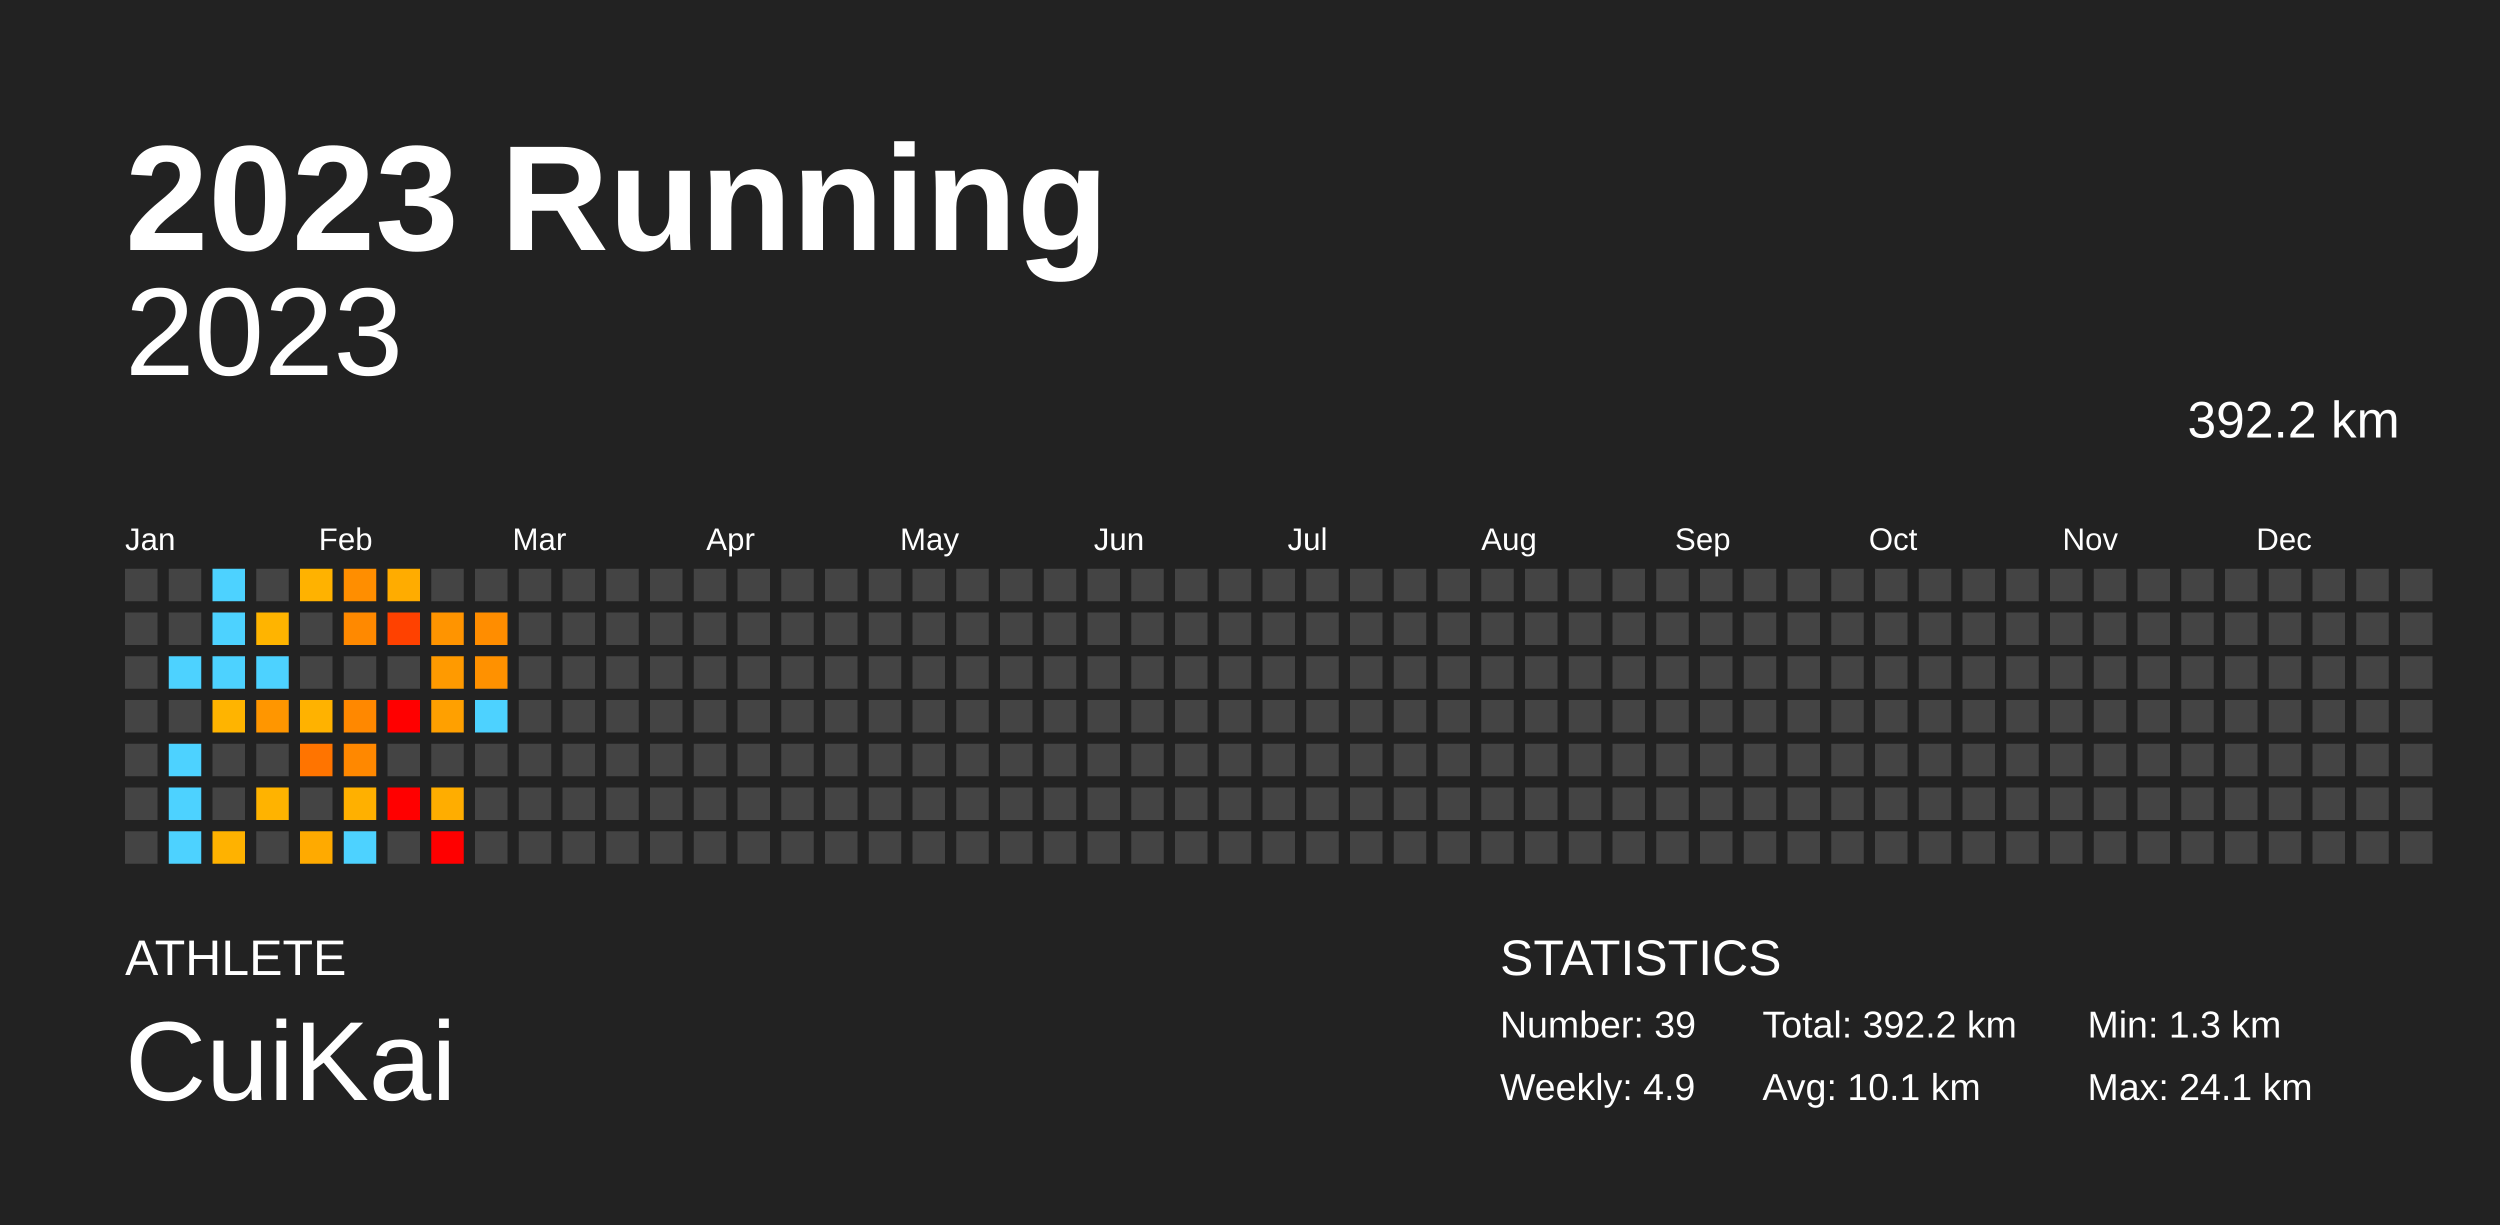
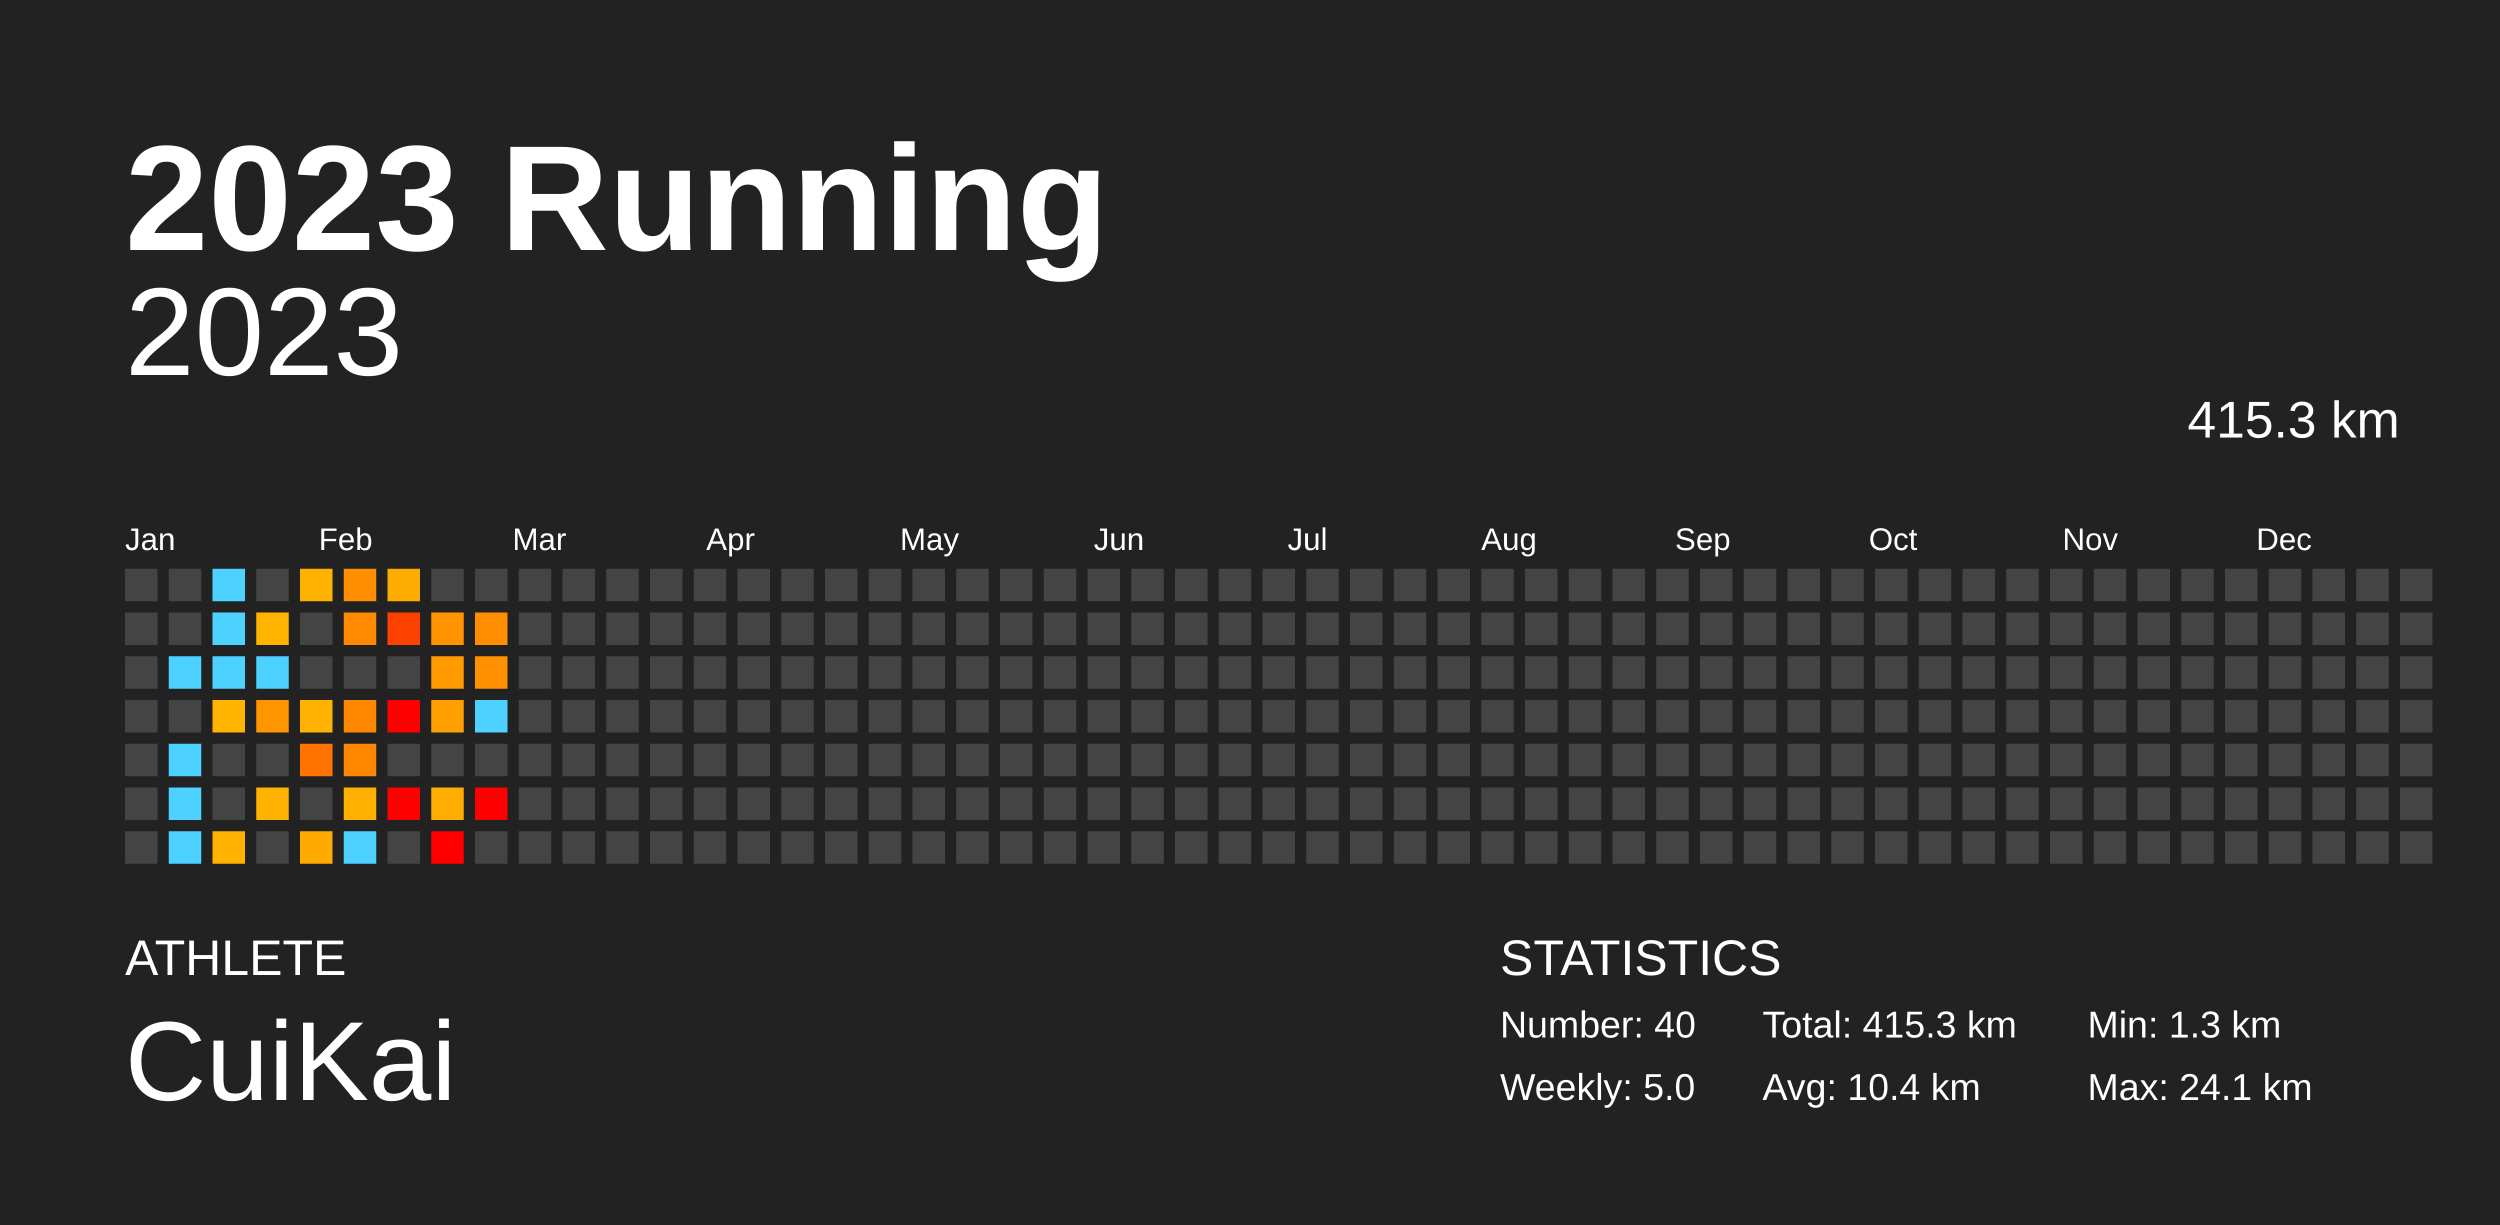
<svg xmlns="http://www.w3.org/2000/svg" baseProfile="full" height="98mm" version="1.1" viewBox="0,0,200,98" width="200mm">
  <defs />
  <rect fill="#222222" height="98" width="200" x="0" y="0" />
  <text fill="#FFFFFF" style="font-size:12px; font-family:Arial; font-weight:bold;" x="10" y="20">2023 Running</text>
  <text fill="#FFFFFF" style="font-size:4px; font-family:Arial" x="10" y="78">ATHLETE</text>
  <text fill="#FFFFFF" style="font-size:9px; font-family:Arial" x="10" y="88">CuiKai</text>
  <text fill="#FFFFFF" style="font-size:4px; font-family:Arial" x="120" y="78">STATISTICS</text>
-   <text fill="#FFFFFF" style="font-size:3px; font-family:Arial" x="120" y="83">Number: 39</text>
-   <text fill="#FFFFFF" style="font-size:3px; font-family:Arial" x="120" y="88">Weekly: 4.9</text>
-   <text fill="#FFFFFF" style="font-size:3px; font-family:Arial" x="141" y="83">Total: 392.2 km</text>
-   <text fill="#FFFFFF" style="font-size:3px; font-family:Arial" x="141" y="88">Avg: 10.1 km</text>
+   <text fill="#FFFFFF" style="font-size:3px; font-family:Arial" x="120" y="83">Number: 40</text>
+   <text fill="#FFFFFF" style="font-size:3px; font-family:Arial" x="120" y="88">Weekly: 5.0</text>
+   <text fill="#FFFFFF" style="font-size:3px; font-family:Arial" x="141" y="83">Total: 415.3 km</text>
+   <text fill="#FFFFFF" style="font-size:3px; font-family:Arial" x="141" y="88">Avg: 10.4 km</text>
  <text fill="#FFFFFF" style="font-size:3px; font-family:Arial" x="167" y="83">Min: 1.3 km</text>
  <text fill="#FFFFFF" style="font-size:3px; font-family:Arial" x="167" y="88">Max: 24.1 km</text>
  <text alignment-baseline="hanging" fill="#FFFFFF" style="font-size:10.0px; font-family:Arial;" x="10" y="30">2023</text>
-   <text alignment-baseline="hanging" fill="#FFFFFF" style="font-size:4.125px; font-family:Arial;" x="175" y="35">392.2 km</text>
+   <text alignment-baseline="hanging" fill="#FFFFFF" style="font-size:4.125px; font-family:Arial;" x="175" y="35">415.3 km</text>
  <text fill="#FFFFFF" style="font-size:2.5px; font-family:Arial" x="10.0" y="44">Jan</text>
  <text fill="#FFFFFF" style="font-size:2.5px; font-family:Arial" x="25.5" y="44">Feb</text>
  <text fill="#FFFFFF" style="font-size:2.5px; font-family:Arial" x="41.0" y="44">Mar</text>
  <text fill="#FFFFFF" style="font-size:2.5px; font-family:Arial" x="56.5" y="44">Apr</text>
  <text fill="#FFFFFF" style="font-size:2.5px; font-family:Arial" x="72.0" y="44">May</text>
  <text fill="#FFFFFF" style="font-size:2.5px; font-family:Arial" x="87.5" y="44">Jun</text>
  <text fill="#FFFFFF" style="font-size:2.5px; font-family:Arial" x="103.0" y="44">Jul</text>
  <text fill="#FFFFFF" style="font-size:2.5px; font-family:Arial" x="118.5" y="44">Aug</text>
  <text fill="#FFFFFF" style="font-size:2.5px; font-family:Arial" x="134.0" y="44">Sep</text>
  <text fill="#FFFFFF" style="font-size:2.5px; font-family:Arial" x="149.5" y="44">Oct</text>
  <text fill="#FFFFFF" style="font-size:2.5px; font-family:Arial" x="165.0" y="44">Nov</text>
  <text fill="#FFFFFF" style="font-size:2.5px; font-family:Arial" x="180.5" y="44">Dec</text>
  <rect fill="#444444" height="2.6" width="2.6" x="10.0" y="45.5" />
  <rect fill="#444444" height="2.6" width="2.6" x="10.0" y="49.0" />
  <rect fill="#444444" height="2.6" width="2.6" x="10.0" y="52.5" />
  <rect fill="#444444" height="2.6" width="2.6" x="10.0" y="56.0" />
  <rect fill="#444444" height="2.6" width="2.6" x="10.0" y="59.5" />
  <rect fill="#444444" height="2.6" width="2.6" x="10.0" y="63.0" />
  <rect fill="#444444" height="2.6" width="2.6" x="10.0" y="66.5" />
  <rect fill="#444444" height="2.6" width="2.6" x="13.5" y="45.5" />
  <rect fill="#444444" height="2.6" width="2.6" x="13.5" y="49.0" />
  <rect fill="#4dd2ff" height="2.6" width="2.6" x="13.5" y="52.5" />
  <rect fill="#444444" height="2.6" width="2.6" x="13.5" y="56.0" />
  <rect fill="#4dd2ff" height="2.6" width="2.6" x="13.5" y="59.5" />
  <rect fill="#4dd2ff" height="2.6" width="2.6" x="13.5" y="63.0" />
  <rect fill="#4dd2ff" height="2.6" width="2.6" x="13.5" y="66.5" />
  <rect fill="#4dd2ff" height="2.6" width="2.6" x="17.0" y="45.5" />
  <rect fill="#4dd2ff" height="2.6" width="2.6" x="17.0" y="49.0" />
  <rect fill="#4dd2ff" height="2.6" width="2.6" x="17.0" y="52.5" />
  <rect fill="#ffb400" height="2.6" width="2.6" x="17.0" y="56.0" />
  <rect fill="#444444" height="2.6" width="2.6" x="17.0" y="59.5" />
  <rect fill="#444444" height="2.6" width="2.6" x="17.0" y="63.0" />
  <rect fill="#ffb200" height="2.6" width="2.6" x="17.0" y="66.5" />
  <rect fill="#444444" height="2.6" width="2.6" x="20.5" y="45.5" />
  <rect fill="#ffb400" height="2.6" width="2.6" x="20.5" y="49.0" />
  <rect fill="#4dd2ff" height="2.6" width="2.6" x="20.5" y="52.5" />
  <rect fill="#ff9600" height="2.6" width="2.6" x="20.5" y="56.0" />
  <rect fill="#444444" height="2.6" width="2.6" x="20.5" y="59.5" />
  <rect fill="#ffb300" height="2.6" width="2.6" x="20.5" y="63.0" />
  <rect fill="#444444" height="2.6" width="2.6" x="20.5" y="66.5" />
  <rect fill="#ffb200" height="2.6" width="2.6" x="24.0" y="45.5" />
  <rect fill="#444444" height="2.6" width="2.6" x="24.0" y="49.0" />
  <rect fill="#444444" height="2.6" width="2.6" x="24.0" y="52.5" />
  <rect fill="#ffb200" height="2.6" width="2.6" x="24.0" y="56.0" />
  <rect fill="#ff7400" height="2.6" width="2.6" x="24.0" y="59.5" />
  <rect fill="#444444" height="2.6" width="2.6" x="24.0" y="63.0" />
  <rect fill="#ffaa00" height="2.6" width="2.6" x="24.0" y="66.5" />
  <rect fill="#ff8e00" height="2.6" width="2.6" x="27.5" y="45.5" />
  <rect fill="#ff8900" height="2.6" width="2.6" x="27.5" y="49.0" />
  <rect fill="#444444" height="2.6" width="2.6" x="27.5" y="52.5" />
  <rect fill="#ff8800" height="2.6" width="2.6" x="27.5" y="56.0" />
  <rect fill="#ff8800" height="2.6" width="2.6" x="27.5" y="59.5" />
  <rect fill="#ffb000" height="2.6" width="2.6" x="27.5" y="63.0" />
  <rect fill="#4dd2ff" height="2.6" width="2.6" x="27.5" y="66.5" />
  <rect fill="#ffac00" height="2.6" width="2.6" x="31.0" y="45.5" />
  <rect fill="#ff4100" height="2.6" width="2.6" x="31.0" y="49.0" />
  <rect fill="#444444" height="2.6" width="2.6" x="31.0" y="52.5" />
  <rect fill="red" height="2.6" width="2.6" x="31.0" y="56.0" />
  <rect fill="#444444" height="2.6" width="2.6" x="31.0" y="59.5" />
  <rect fill="red" height="2.6" width="2.6" x="31.0" y="63.0" />
  <rect fill="#444444" height="2.6" width="2.6" x="31.0" y="66.5" />
  <rect fill="#444444" height="2.6" width="2.6" x="34.5" y="45.5" />
  <rect fill="#ff9400" height="2.6" width="2.6" x="34.5" y="49.0" />
  <rect fill="#ff9a00" height="2.6" width="2.6" x="34.5" y="52.5" />
  <rect fill="#ffa000" height="2.6" width="2.6" x="34.5" y="56.0" />
  <rect fill="#444444" height="2.6" width="2.6" x="34.5" y="59.5" />
  <rect fill="#ffad00" height="2.6" width="2.6" x="34.5" y="63.0" />
  <rect fill="red" height="2.6" width="2.6" x="34.5" y="66.5" />
  <rect fill="#444444" height="2.6" width="2.6" x="38.0" y="45.5" />
  <rect fill="#ff8d00" height="2.6" width="2.6" x="38.0" y="49.0" />
  <rect fill="#ff9100" height="2.6" width="2.6" x="38.0" y="52.5" />
  <rect fill="#4dd2ff" height="2.6" width="2.6" x="38.0" y="56.0" />
  <rect fill="#444444" height="2.6" width="2.6" x="38.0" y="59.5" />
-   <rect fill="#444444" height="2.6" width="2.6" x="38.0" y="63.0" />
+   <rect fill="red" height="2.6" width="2.6" x="38.0" y="63.0" />
  <rect fill="#444444" height="2.6" width="2.6" x="38.0" y="66.5" />
  <rect fill="#444444" height="2.6" width="2.6" x="41.5" y="45.5" />
  <rect fill="#444444" height="2.6" width="2.6" x="41.5" y="49.0" />
  <rect fill="#444444" height="2.6" width="2.6" x="41.5" y="52.5" />
  <rect fill="#444444" height="2.6" width="2.6" x="41.5" y="56.0" />
  <rect fill="#444444" height="2.6" width="2.6" x="41.5" y="59.5" />
  <rect fill="#444444" height="2.6" width="2.6" x="41.5" y="63.0" />
  <rect fill="#444444" height="2.6" width="2.6" x="41.5" y="66.5" />
  <rect fill="#444444" height="2.6" width="2.6" x="45.0" y="45.5" />
  <rect fill="#444444" height="2.6" width="2.6" x="45.0" y="49.0" />
  <rect fill="#444444" height="2.6" width="2.6" x="45.0" y="52.5" />
  <rect fill="#444444" height="2.6" width="2.6" x="45.0" y="56.0" />
  <rect fill="#444444" height="2.6" width="2.6" x="45.0" y="59.5" />
  <rect fill="#444444" height="2.6" width="2.6" x="45.0" y="63.0" />
  <rect fill="#444444" height="2.6" width="2.6" x="45.0" y="66.5" />
  <rect fill="#444444" height="2.6" width="2.6" x="48.5" y="45.5" />
  <rect fill="#444444" height="2.6" width="2.6" x="48.5" y="49.0" />
  <rect fill="#444444" height="2.6" width="2.6" x="48.5" y="52.5" />
  <rect fill="#444444" height="2.6" width="2.6" x="48.5" y="56.0" />
  <rect fill="#444444" height="2.6" width="2.6" x="48.5" y="59.5" />
  <rect fill="#444444" height="2.6" width="2.6" x="48.5" y="63.0" />
  <rect fill="#444444" height="2.6" width="2.6" x="48.5" y="66.5" />
  <rect fill="#444444" height="2.6" width="2.6" x="52.0" y="45.5" />
  <rect fill="#444444" height="2.6" width="2.6" x="52.0" y="49.0" />
  <rect fill="#444444" height="2.6" width="2.6" x="52.0" y="52.5" />
  <rect fill="#444444" height="2.6" width="2.6" x="52.0" y="56.0" />
  <rect fill="#444444" height="2.6" width="2.6" x="52.0" y="59.5" />
  <rect fill="#444444" height="2.6" width="2.6" x="52.0" y="63.0" />
  <rect fill="#444444" height="2.6" width="2.6" x="52.0" y="66.5" />
  <rect fill="#444444" height="2.6" width="2.6" x="55.5" y="45.5" />
  <rect fill="#444444" height="2.6" width="2.6" x="55.5" y="49.0" />
  <rect fill="#444444" height="2.6" width="2.6" x="55.5" y="52.5" />
  <rect fill="#444444" height="2.6" width="2.6" x="55.5" y="56.0" />
  <rect fill="#444444" height="2.6" width="2.6" x="55.5" y="59.5" />
  <rect fill="#444444" height="2.6" width="2.6" x="55.5" y="63.0" />
  <rect fill="#444444" height="2.6" width="2.6" x="55.5" y="66.5" />
  <rect fill="#444444" height="2.6" width="2.6" x="59.0" y="45.5" />
  <rect fill="#444444" height="2.6" width="2.6" x="59.0" y="49.0" />
  <rect fill="#444444" height="2.6" width="2.6" x="59.0" y="52.5" />
  <rect fill="#444444" height="2.6" width="2.6" x="59.0" y="56.0" />
  <rect fill="#444444" height="2.6" width="2.6" x="59.0" y="59.5" />
  <rect fill="#444444" height="2.6" width="2.6" x="59.0" y="63.0" />
  <rect fill="#444444" height="2.6" width="2.6" x="59.0" y="66.5" />
  <rect fill="#444444" height="2.6" width="2.6" x="62.5" y="45.5" />
  <rect fill="#444444" height="2.6" width="2.6" x="62.5" y="49.0" />
  <rect fill="#444444" height="2.6" width="2.6" x="62.5" y="52.5" />
  <rect fill="#444444" height="2.6" width="2.6" x="62.5" y="56.0" />
  <rect fill="#444444" height="2.6" width="2.6" x="62.5" y="59.5" />
  <rect fill="#444444" height="2.6" width="2.6" x="62.5" y="63.0" />
  <rect fill="#444444" height="2.6" width="2.6" x="62.5" y="66.5" />
  <rect fill="#444444" height="2.6" width="2.6" x="66.0" y="45.5" />
  <rect fill="#444444" height="2.6" width="2.6" x="66.0" y="49.0" />
  <rect fill="#444444" height="2.6" width="2.6" x="66.0" y="52.5" />
  <rect fill="#444444" height="2.6" width="2.6" x="66.0" y="56.0" />
  <rect fill="#444444" height="2.6" width="2.6" x="66.0" y="59.5" />
  <rect fill="#444444" height="2.6" width="2.6" x="66.0" y="63.0" />
  <rect fill="#444444" height="2.6" width="2.6" x="66.0" y="66.5" />
  <rect fill="#444444" height="2.6" width="2.6" x="69.5" y="45.5" />
  <rect fill="#444444" height="2.6" width="2.6" x="69.5" y="49.0" />
  <rect fill="#444444" height="2.6" width="2.6" x="69.5" y="52.5" />
  <rect fill="#444444" height="2.6" width="2.6" x="69.5" y="56.0" />
  <rect fill="#444444" height="2.6" width="2.6" x="69.5" y="59.5" />
  <rect fill="#444444" height="2.6" width="2.6" x="69.5" y="63.0" />
  <rect fill="#444444" height="2.6" width="2.6" x="69.5" y="66.5" />
  <rect fill="#444444" height="2.6" width="2.6" x="73.0" y="45.5" />
  <rect fill="#444444" height="2.6" width="2.6" x="73.0" y="49.0" />
  <rect fill="#444444" height="2.6" width="2.6" x="73.0" y="52.5" />
  <rect fill="#444444" height="2.6" width="2.6" x="73.0" y="56.0" />
  <rect fill="#444444" height="2.6" width="2.6" x="73.0" y="59.5" />
  <rect fill="#444444" height="2.6" width="2.6" x="73.0" y="63.0" />
  <rect fill="#444444" height="2.6" width="2.6" x="73.0" y="66.5" />
  <rect fill="#444444" height="2.6" width="2.6" x="76.5" y="45.5" />
  <rect fill="#444444" height="2.6" width="2.6" x="76.5" y="49.0" />
  <rect fill="#444444" height="2.6" width="2.6" x="76.5" y="52.5" />
  <rect fill="#444444" height="2.6" width="2.6" x="76.5" y="56.0" />
  <rect fill="#444444" height="2.6" width="2.6" x="76.5" y="59.5" />
  <rect fill="#444444" height="2.6" width="2.6" x="76.5" y="63.0" />
  <rect fill="#444444" height="2.6" width="2.6" x="76.5" y="66.5" />
  <rect fill="#444444" height="2.6" width="2.6" x="80.0" y="45.5" />
  <rect fill="#444444" height="2.6" width="2.6" x="80.0" y="49.0" />
  <rect fill="#444444" height="2.6" width="2.6" x="80.0" y="52.5" />
  <rect fill="#444444" height="2.6" width="2.6" x="80.0" y="56.0" />
  <rect fill="#444444" height="2.6" width="2.6" x="80.0" y="59.5" />
  <rect fill="#444444" height="2.6" width="2.6" x="80.0" y="63.0" />
  <rect fill="#444444" height="2.6" width="2.6" x="80.0" y="66.5" />
  <rect fill="#444444" height="2.6" width="2.6" x="83.5" y="45.5" />
  <rect fill="#444444" height="2.6" width="2.6" x="83.5" y="49.0" />
  <rect fill="#444444" height="2.6" width="2.6" x="83.5" y="52.5" />
  <rect fill="#444444" height="2.6" width="2.6" x="83.5" y="56.0" />
  <rect fill="#444444" height="2.6" width="2.6" x="83.5" y="59.5" />
  <rect fill="#444444" height="2.6" width="2.6" x="83.5" y="63.0" />
  <rect fill="#444444" height="2.6" width="2.6" x="83.5" y="66.5" />
  <rect fill="#444444" height="2.6" width="2.6" x="87.0" y="45.5" />
  <rect fill="#444444" height="2.6" width="2.6" x="87.0" y="49.0" />
  <rect fill="#444444" height="2.6" width="2.6" x="87.0" y="52.5" />
  <rect fill="#444444" height="2.6" width="2.6" x="87.0" y="56.0" />
  <rect fill="#444444" height="2.6" width="2.6" x="87.0" y="59.5" />
  <rect fill="#444444" height="2.6" width="2.6" x="87.0" y="63.0" />
  <rect fill="#444444" height="2.6" width="2.6" x="87.0" y="66.5" />
  <rect fill="#444444" height="2.6" width="2.6" x="90.5" y="45.5" />
  <rect fill="#444444" height="2.6" width="2.6" x="90.5" y="49.0" />
  <rect fill="#444444" height="2.6" width="2.6" x="90.5" y="52.5" />
  <rect fill="#444444" height="2.6" width="2.6" x="90.5" y="56.0" />
  <rect fill="#444444" height="2.6" width="2.6" x="90.5" y="59.5" />
  <rect fill="#444444" height="2.6" width="2.6" x="90.5" y="63.0" />
  <rect fill="#444444" height="2.6" width="2.6" x="90.5" y="66.5" />
  <rect fill="#444444" height="2.6" width="2.6" x="94.0" y="45.5" />
  <rect fill="#444444" height="2.6" width="2.6" x="94.0" y="49.0" />
  <rect fill="#444444" height="2.6" width="2.6" x="94.0" y="52.5" />
  <rect fill="#444444" height="2.6" width="2.6" x="94.0" y="56.0" />
  <rect fill="#444444" height="2.6" width="2.6" x="94.0" y="59.5" />
  <rect fill="#444444" height="2.6" width="2.6" x="94.0" y="63.0" />
  <rect fill="#444444" height="2.6" width="2.6" x="94.0" y="66.5" />
  <rect fill="#444444" height="2.6" width="2.6" x="97.5" y="45.5" />
  <rect fill="#444444" height="2.6" width="2.6" x="97.5" y="49.0" />
  <rect fill="#444444" height="2.6" width="2.6" x="97.5" y="52.5" />
  <rect fill="#444444" height="2.6" width="2.6" x="97.5" y="56.0" />
  <rect fill="#444444" height="2.6" width="2.6" x="97.5" y="59.5" />
  <rect fill="#444444" height="2.6" width="2.6" x="97.5" y="63.0" />
  <rect fill="#444444" height="2.6" width="2.6" x="97.5" y="66.5" />
  <rect fill="#444444" height="2.6" width="2.6" x="101.0" y="45.5" />
  <rect fill="#444444" height="2.6" width="2.6" x="101.0" y="49.0" />
  <rect fill="#444444" height="2.6" width="2.6" x="101.0" y="52.5" />
  <rect fill="#444444" height="2.6" width="2.6" x="101.0" y="56.0" />
  <rect fill="#444444" height="2.6" width="2.6" x="101.0" y="59.5" />
  <rect fill="#444444" height="2.6" width="2.6" x="101.0" y="63.0" />
  <rect fill="#444444" height="2.6" width="2.6" x="101.0" y="66.5" />
  <rect fill="#444444" height="2.6" width="2.6" x="104.5" y="45.5" />
  <rect fill="#444444" height="2.6" width="2.6" x="104.5" y="49.0" />
  <rect fill="#444444" height="2.6" width="2.6" x="104.5" y="52.5" />
  <rect fill="#444444" height="2.6" width="2.6" x="104.5" y="56.0" />
  <rect fill="#444444" height="2.6" width="2.6" x="104.5" y="59.5" />
  <rect fill="#444444" height="2.6" width="2.6" x="104.5" y="63.0" />
  <rect fill="#444444" height="2.6" width="2.6" x="104.5" y="66.5" />
  <rect fill="#444444" height="2.6" width="2.6" x="108.0" y="45.5" />
  <rect fill="#444444" height="2.6" width="2.6" x="108.0" y="49.0" />
  <rect fill="#444444" height="2.6" width="2.6" x="108.0" y="52.5" />
  <rect fill="#444444" height="2.6" width="2.6" x="108.0" y="56.0" />
  <rect fill="#444444" height="2.6" width="2.6" x="108.0" y="59.5" />
  <rect fill="#444444" height="2.6" width="2.6" x="108.0" y="63.0" />
  <rect fill="#444444" height="2.6" width="2.6" x="108.0" y="66.5" />
  <rect fill="#444444" height="2.6" width="2.6" x="111.5" y="45.5" />
  <rect fill="#444444" height="2.6" width="2.6" x="111.5" y="49.0" />
  <rect fill="#444444" height="2.6" width="2.6" x="111.5" y="52.5" />
  <rect fill="#444444" height="2.6" width="2.6" x="111.5" y="56.0" />
  <rect fill="#444444" height="2.6" width="2.6" x="111.5" y="59.5" />
  <rect fill="#444444" height="2.6" width="2.6" x="111.5" y="63.0" />
  <rect fill="#444444" height="2.6" width="2.6" x="111.5" y="66.5" />
  <rect fill="#444444" height="2.6" width="2.6" x="115.0" y="45.5" />
  <rect fill="#444444" height="2.6" width="2.6" x="115.0" y="49.0" />
  <rect fill="#444444" height="2.6" width="2.6" x="115.0" y="52.5" />
  <rect fill="#444444" height="2.6" width="2.6" x="115.0" y="56.0" />
  <rect fill="#444444" height="2.6" width="2.6" x="115.0" y="59.5" />
  <rect fill="#444444" height="2.6" width="2.6" x="115.0" y="63.0" />
  <rect fill="#444444" height="2.6" width="2.6" x="115.0" y="66.5" />
  <rect fill="#444444" height="2.6" width="2.6" x="118.5" y="45.5" />
  <rect fill="#444444" height="2.6" width="2.6" x="118.5" y="49.0" />
  <rect fill="#444444" height="2.6" width="2.6" x="118.5" y="52.5" />
  <rect fill="#444444" height="2.6" width="2.6" x="118.5" y="56.0" />
  <rect fill="#444444" height="2.6" width="2.6" x="118.5" y="59.5" />
  <rect fill="#444444" height="2.6" width="2.6" x="118.5" y="63.0" />
  <rect fill="#444444" height="2.6" width="2.6" x="118.5" y="66.5" />
  <rect fill="#444444" height="2.6" width="2.6" x="122.0" y="45.5" />
  <rect fill="#444444" height="2.6" width="2.6" x="122.0" y="49.0" />
  <rect fill="#444444" height="2.6" width="2.6" x="122.0" y="52.5" />
  <rect fill="#444444" height="2.6" width="2.6" x="122.0" y="56.0" />
  <rect fill="#444444" height="2.6" width="2.6" x="122.0" y="59.5" />
  <rect fill="#444444" height="2.6" width="2.6" x="122.0" y="63.0" />
  <rect fill="#444444" height="2.6" width="2.6" x="122.0" y="66.5" />
  <rect fill="#444444" height="2.6" width="2.6" x="125.5" y="45.5" />
  <rect fill="#444444" height="2.6" width="2.6" x="125.5" y="49.0" />
  <rect fill="#444444" height="2.6" width="2.6" x="125.5" y="52.5" />
  <rect fill="#444444" height="2.6" width="2.6" x="125.5" y="56.0" />
  <rect fill="#444444" height="2.6" width="2.6" x="125.5" y="59.5" />
  <rect fill="#444444" height="2.6" width="2.6" x="125.5" y="63.0" />
  <rect fill="#444444" height="2.6" width="2.6" x="125.5" y="66.5" />
  <rect fill="#444444" height="2.6" width="2.6" x="129.0" y="45.5" />
  <rect fill="#444444" height="2.6" width="2.6" x="129.0" y="49.0" />
  <rect fill="#444444" height="2.6" width="2.6" x="129.0" y="52.5" />
  <rect fill="#444444" height="2.6" width="2.6" x="129.0" y="56.0" />
  <rect fill="#444444" height="2.6" width="2.6" x="129.0" y="59.5" />
  <rect fill="#444444" height="2.6" width="2.6" x="129.0" y="63.0" />
  <rect fill="#444444" height="2.6" width="2.6" x="129.0" y="66.5" />
  <rect fill="#444444" height="2.6" width="2.6" x="132.5" y="45.5" />
  <rect fill="#444444" height="2.6" width="2.6" x="132.5" y="49.0" />
  <rect fill="#444444" height="2.6" width="2.6" x="132.5" y="52.5" />
  <rect fill="#444444" height="2.6" width="2.6" x="132.5" y="56.0" />
  <rect fill="#444444" height="2.6" width="2.6" x="132.5" y="59.5" />
  <rect fill="#444444" height="2.6" width="2.6" x="132.5" y="63.0" />
  <rect fill="#444444" height="2.6" width="2.6" x="132.5" y="66.5" />
  <rect fill="#444444" height="2.6" width="2.6" x="136.0" y="45.5" />
  <rect fill="#444444" height="2.6" width="2.6" x="136.0" y="49.0" />
  <rect fill="#444444" height="2.6" width="2.6" x="136.0" y="52.5" />
  <rect fill="#444444" height="2.6" width="2.6" x="136.0" y="56.0" />
  <rect fill="#444444" height="2.6" width="2.6" x="136.0" y="59.5" />
  <rect fill="#444444" height="2.6" width="2.6" x="136.0" y="63.0" />
  <rect fill="#444444" height="2.6" width="2.6" x="136.0" y="66.5" />
  <rect fill="#444444" height="2.6" width="2.6" x="139.5" y="45.5" />
  <rect fill="#444444" height="2.6" width="2.6" x="139.5" y="49.0" />
  <rect fill="#444444" height="2.6" width="2.6" x="139.5" y="52.5" />
  <rect fill="#444444" height="2.6" width="2.6" x="139.5" y="56.0" />
  <rect fill="#444444" height="2.6" width="2.6" x="139.5" y="59.5" />
  <rect fill="#444444" height="2.6" width="2.6" x="139.5" y="63.0" />
  <rect fill="#444444" height="2.6" width="2.6" x="139.5" y="66.5" />
  <rect fill="#444444" height="2.6" width="2.6" x="143.0" y="45.5" />
  <rect fill="#444444" height="2.6" width="2.6" x="143.0" y="49.0" />
  <rect fill="#444444" height="2.6" width="2.6" x="143.0" y="52.5" />
  <rect fill="#444444" height="2.6" width="2.6" x="143.0" y="56.0" />
  <rect fill="#444444" height="2.6" width="2.6" x="143.0" y="59.5" />
  <rect fill="#444444" height="2.6" width="2.6" x="143.0" y="63.0" />
  <rect fill="#444444" height="2.6" width="2.6" x="143.0" y="66.5" />
  <rect fill="#444444" height="2.6" width="2.6" x="146.5" y="45.5" />
  <rect fill="#444444" height="2.6" width="2.6" x="146.5" y="49.0" />
  <rect fill="#444444" height="2.6" width="2.6" x="146.5" y="52.5" />
  <rect fill="#444444" height="2.6" width="2.6" x="146.5" y="56.0" />
  <rect fill="#444444" height="2.6" width="2.6" x="146.5" y="59.5" />
  <rect fill="#444444" height="2.6" width="2.6" x="146.5" y="63.0" />
  <rect fill="#444444" height="2.6" width="2.6" x="146.5" y="66.5" />
  <rect fill="#444444" height="2.6" width="2.6" x="150.0" y="45.5" />
  <rect fill="#444444" height="2.6" width="2.6" x="150.0" y="49.0" />
  <rect fill="#444444" height="2.6" width="2.6" x="150.0" y="52.5" />
  <rect fill="#444444" height="2.6" width="2.6" x="150.0" y="56.0" />
  <rect fill="#444444" height="2.6" width="2.6" x="150.0" y="59.5" />
  <rect fill="#444444" height="2.6" width="2.6" x="150.0" y="63.0" />
  <rect fill="#444444" height="2.6" width="2.6" x="150.0" y="66.5" />
  <rect fill="#444444" height="2.6" width="2.6" x="153.5" y="45.5" />
  <rect fill="#444444" height="2.6" width="2.6" x="153.5" y="49.0" />
  <rect fill="#444444" height="2.6" width="2.6" x="153.5" y="52.5" />
  <rect fill="#444444" height="2.6" width="2.6" x="153.5" y="56.0" />
  <rect fill="#444444" height="2.6" width="2.6" x="153.5" y="59.5" />
  <rect fill="#444444" height="2.6" width="2.6" x="153.5" y="63.0" />
  <rect fill="#444444" height="2.6" width="2.6" x="153.5" y="66.5" />
  <rect fill="#444444" height="2.6" width="2.6" x="157.0" y="45.5" />
  <rect fill="#444444" height="2.6" width="2.6" x="157.0" y="49.0" />
  <rect fill="#444444" height="2.6" width="2.6" x="157.0" y="52.5" />
  <rect fill="#444444" height="2.6" width="2.6" x="157.0" y="56.0" />
  <rect fill="#444444" height="2.6" width="2.6" x="157.0" y="59.5" />
  <rect fill="#444444" height="2.6" width="2.6" x="157.0" y="63.0" />
  <rect fill="#444444" height="2.6" width="2.6" x="157.0" y="66.5" />
  <rect fill="#444444" height="2.6" width="2.6" x="160.5" y="45.5" />
  <rect fill="#444444" height="2.6" width="2.6" x="160.5" y="49.0" />
  <rect fill="#444444" height="2.6" width="2.6" x="160.5" y="52.5" />
  <rect fill="#444444" height="2.6" width="2.6" x="160.5" y="56.0" />
  <rect fill="#444444" height="2.6" width="2.6" x="160.5" y="59.5" />
  <rect fill="#444444" height="2.6" width="2.6" x="160.5" y="63.0" />
  <rect fill="#444444" height="2.6" width="2.6" x="160.5" y="66.5" />
  <rect fill="#444444" height="2.6" width="2.6" x="164.0" y="45.5" />
  <rect fill="#444444" height="2.6" width="2.6" x="164.0" y="49.0" />
  <rect fill="#444444" height="2.6" width="2.6" x="164.0" y="52.5" />
  <rect fill="#444444" height="2.6" width="2.6" x="164.0" y="56.0" />
  <rect fill="#444444" height="2.6" width="2.6" x="164.0" y="59.5" />
  <rect fill="#444444" height="2.6" width="2.6" x="164.0" y="63.0" />
  <rect fill="#444444" height="2.6" width="2.6" x="164.0" y="66.5" />
  <rect fill="#444444" height="2.6" width="2.6" x="167.5" y="45.5" />
  <rect fill="#444444" height="2.6" width="2.6" x="167.5" y="49.0" />
  <rect fill="#444444" height="2.6" width="2.6" x="167.5" y="52.5" />
  <rect fill="#444444" height="2.6" width="2.6" x="167.5" y="56.0" />
  <rect fill="#444444" height="2.6" width="2.6" x="167.5" y="59.5" />
  <rect fill="#444444" height="2.6" width="2.6" x="167.5" y="63.0" />
  <rect fill="#444444" height="2.6" width="2.6" x="167.5" y="66.5" />
  <rect fill="#444444" height="2.6" width="2.6" x="171.0" y="45.5" />
  <rect fill="#444444" height="2.6" width="2.6" x="171.0" y="49.0" />
  <rect fill="#444444" height="2.6" width="2.6" x="171.0" y="52.5" />
  <rect fill="#444444" height="2.6" width="2.6" x="171.0" y="56.0" />
  <rect fill="#444444" height="2.6" width="2.6" x="171.0" y="59.5" />
  <rect fill="#444444" height="2.6" width="2.6" x="171.0" y="63.0" />
  <rect fill="#444444" height="2.6" width="2.6" x="171.0" y="66.5" />
  <rect fill="#444444" height="2.6" width="2.6" x="174.5" y="45.5" />
  <rect fill="#444444" height="2.6" width="2.6" x="174.5" y="49.0" />
  <rect fill="#444444" height="2.6" width="2.6" x="174.5" y="52.5" />
  <rect fill="#444444" height="2.6" width="2.6" x="174.5" y="56.0" />
  <rect fill="#444444" height="2.6" width="2.6" x="174.5" y="59.5" />
  <rect fill="#444444" height="2.6" width="2.6" x="174.5" y="63.0" />
  <rect fill="#444444" height="2.6" width="2.6" x="174.5" y="66.5" />
  <rect fill="#444444" height="2.6" width="2.6" x="178.0" y="45.5" />
  <rect fill="#444444" height="2.6" width="2.6" x="178.0" y="49.0" />
  <rect fill="#444444" height="2.6" width="2.6" x="178.0" y="52.5" />
  <rect fill="#444444" height="2.6" width="2.6" x="178.0" y="56.0" />
  <rect fill="#444444" height="2.6" width="2.6" x="178.0" y="59.5" />
  <rect fill="#444444" height="2.6" width="2.6" x="178.0" y="63.0" />
  <rect fill="#444444" height="2.6" width="2.6" x="178.0" y="66.5" />
  <rect fill="#444444" height="2.6" width="2.6" x="181.5" y="45.5" />
  <rect fill="#444444" height="2.6" width="2.6" x="181.5" y="49.0" />
  <rect fill="#444444" height="2.6" width="2.6" x="181.5" y="52.5" />
  <rect fill="#444444" height="2.6" width="2.6" x="181.5" y="56.0" />
  <rect fill="#444444" height="2.6" width="2.6" x="181.5" y="59.5" />
  <rect fill="#444444" height="2.6" width="2.6" x="181.5" y="63.0" />
  <rect fill="#444444" height="2.6" width="2.6" x="181.5" y="66.5" />
  <rect fill="#444444" height="2.6" width="2.6" x="185.0" y="45.5" />
  <rect fill="#444444" height="2.6" width="2.6" x="185.0" y="49.0" />
  <rect fill="#444444" height="2.6" width="2.6" x="185.0" y="52.5" />
  <rect fill="#444444" height="2.6" width="2.6" x="185.0" y="56.0" />
  <rect fill="#444444" height="2.6" width="2.6" x="185.0" y="59.5" />
  <rect fill="#444444" height="2.6" width="2.6" x="185.0" y="63.0" />
  <rect fill="#444444" height="2.6" width="2.6" x="185.0" y="66.5" />
  <rect fill="#444444" height="2.6" width="2.6" x="188.5" y="45.5" />
  <rect fill="#444444" height="2.6" width="2.6" x="188.5" y="49.0" />
  <rect fill="#444444" height="2.6" width="2.6" x="188.5" y="52.5" />
  <rect fill="#444444" height="2.6" width="2.6" x="188.5" y="56.0" />
  <rect fill="#444444" height="2.6" width="2.6" x="188.5" y="59.5" />
  <rect fill="#444444" height="2.6" width="2.6" x="188.5" y="63.0" />
  <rect fill="#444444" height="2.6" width="2.6" x="188.5" y="66.5" />
  <rect fill="#444444" height="2.6" width="2.6" x="192.0" y="45.5" />
  <rect fill="#444444" height="2.6" width="2.6" x="192.0" y="49.0" />
  <rect fill="#444444" height="2.6" width="2.6" x="192.0" y="52.5" />
  <rect fill="#444444" height="2.6" width="2.6" x="192.0" y="56.0" />
  <rect fill="#444444" height="2.6" width="2.6" x="192.0" y="59.5" />
  <rect fill="#444444" height="2.6" width="2.6" x="192.0" y="63.0" />
  <rect fill="#444444" height="2.6" width="2.6" x="192.0" y="66.5" />
</svg>
